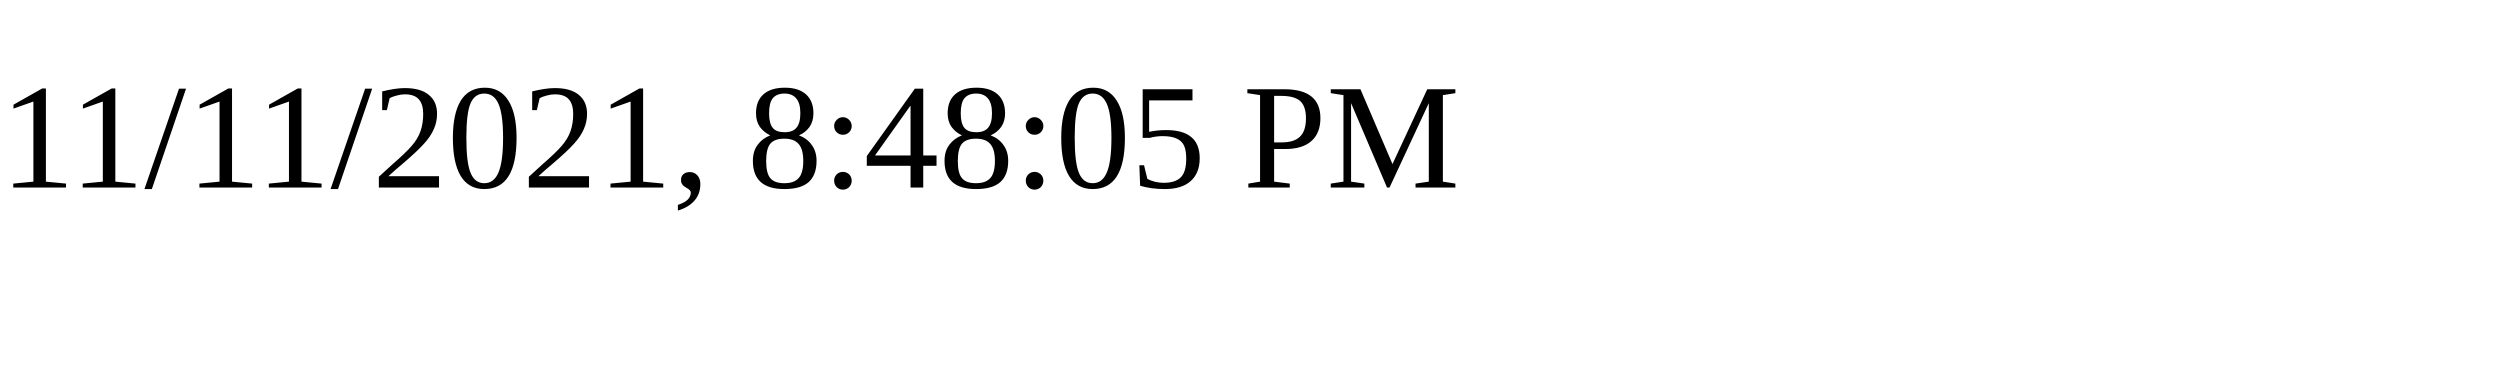
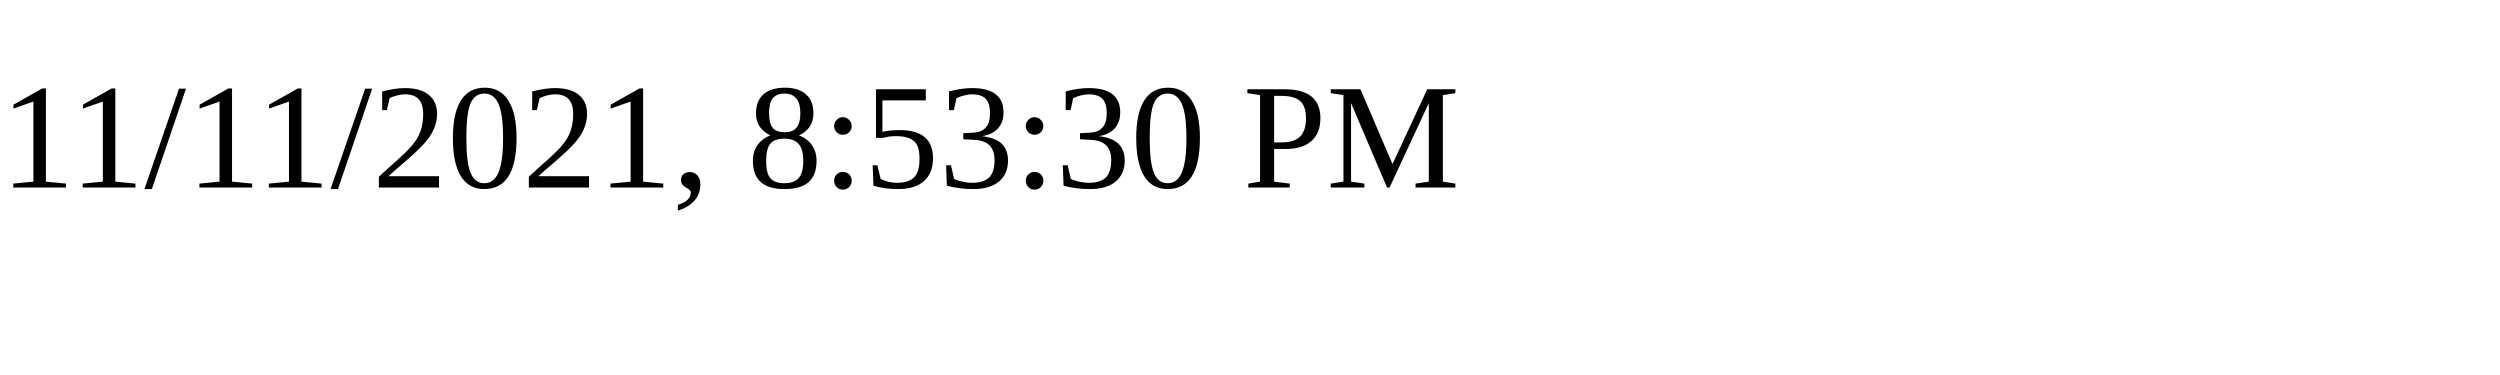
<svg xmlns="http://www.w3.org/2000/svg" height="30" width="200">
-   <text x="0" y="15">11/11/2021, 8:48:05 PM</text>
+   <text x="0" y="15">11/11/2021, 8:53:30 PM</text>
</svg>
